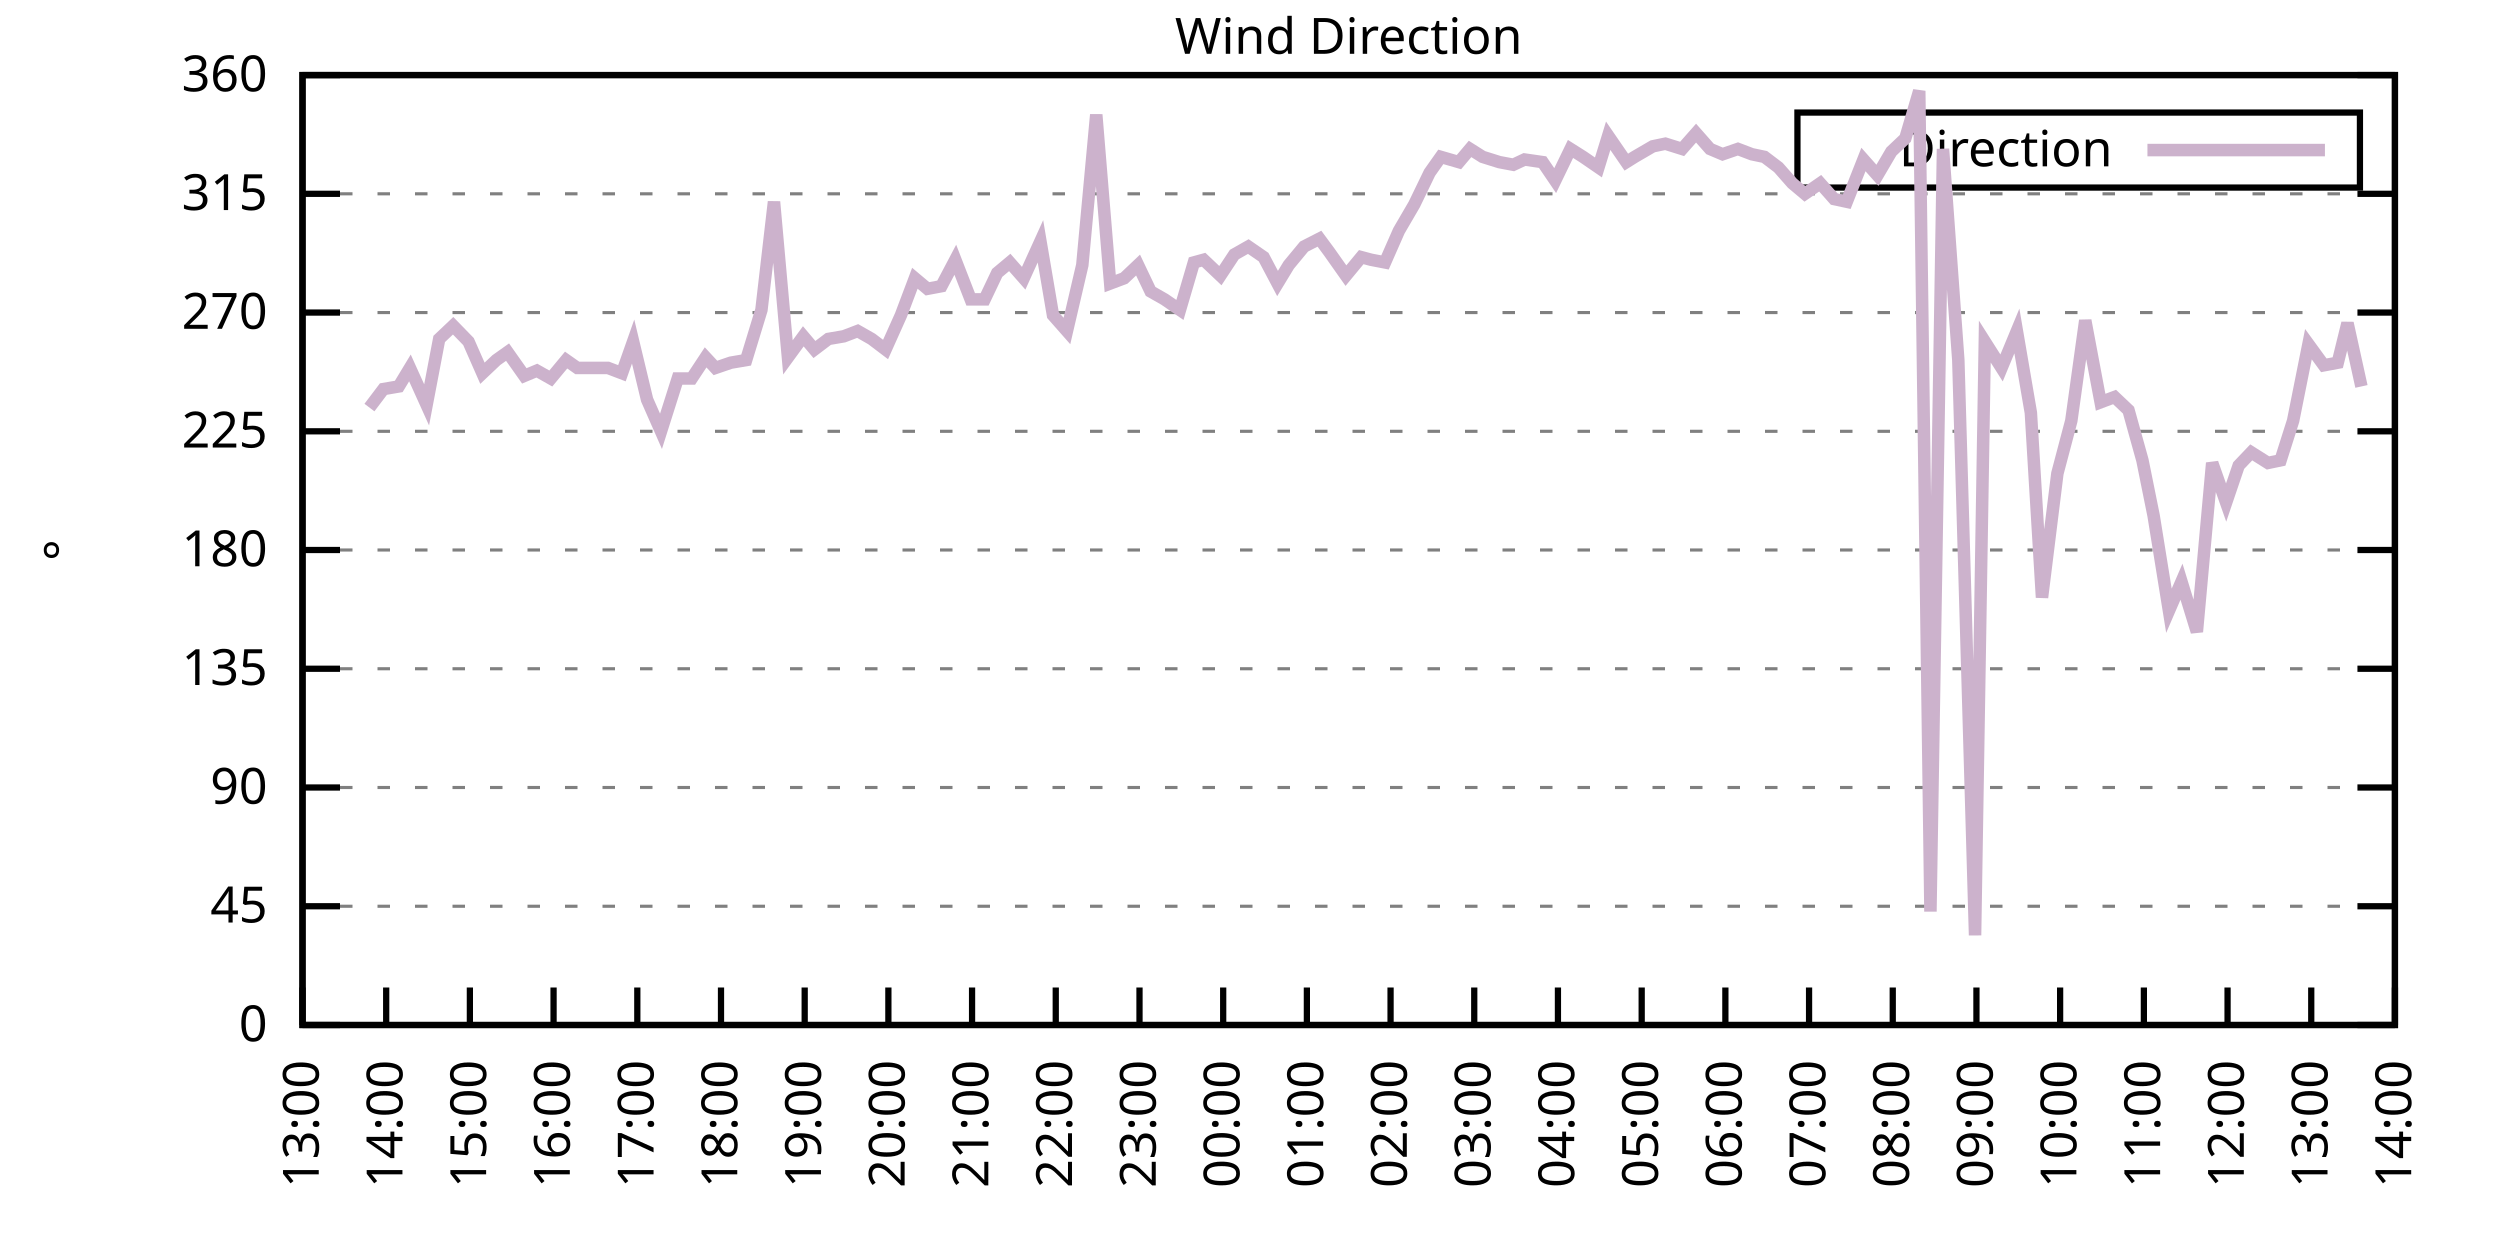
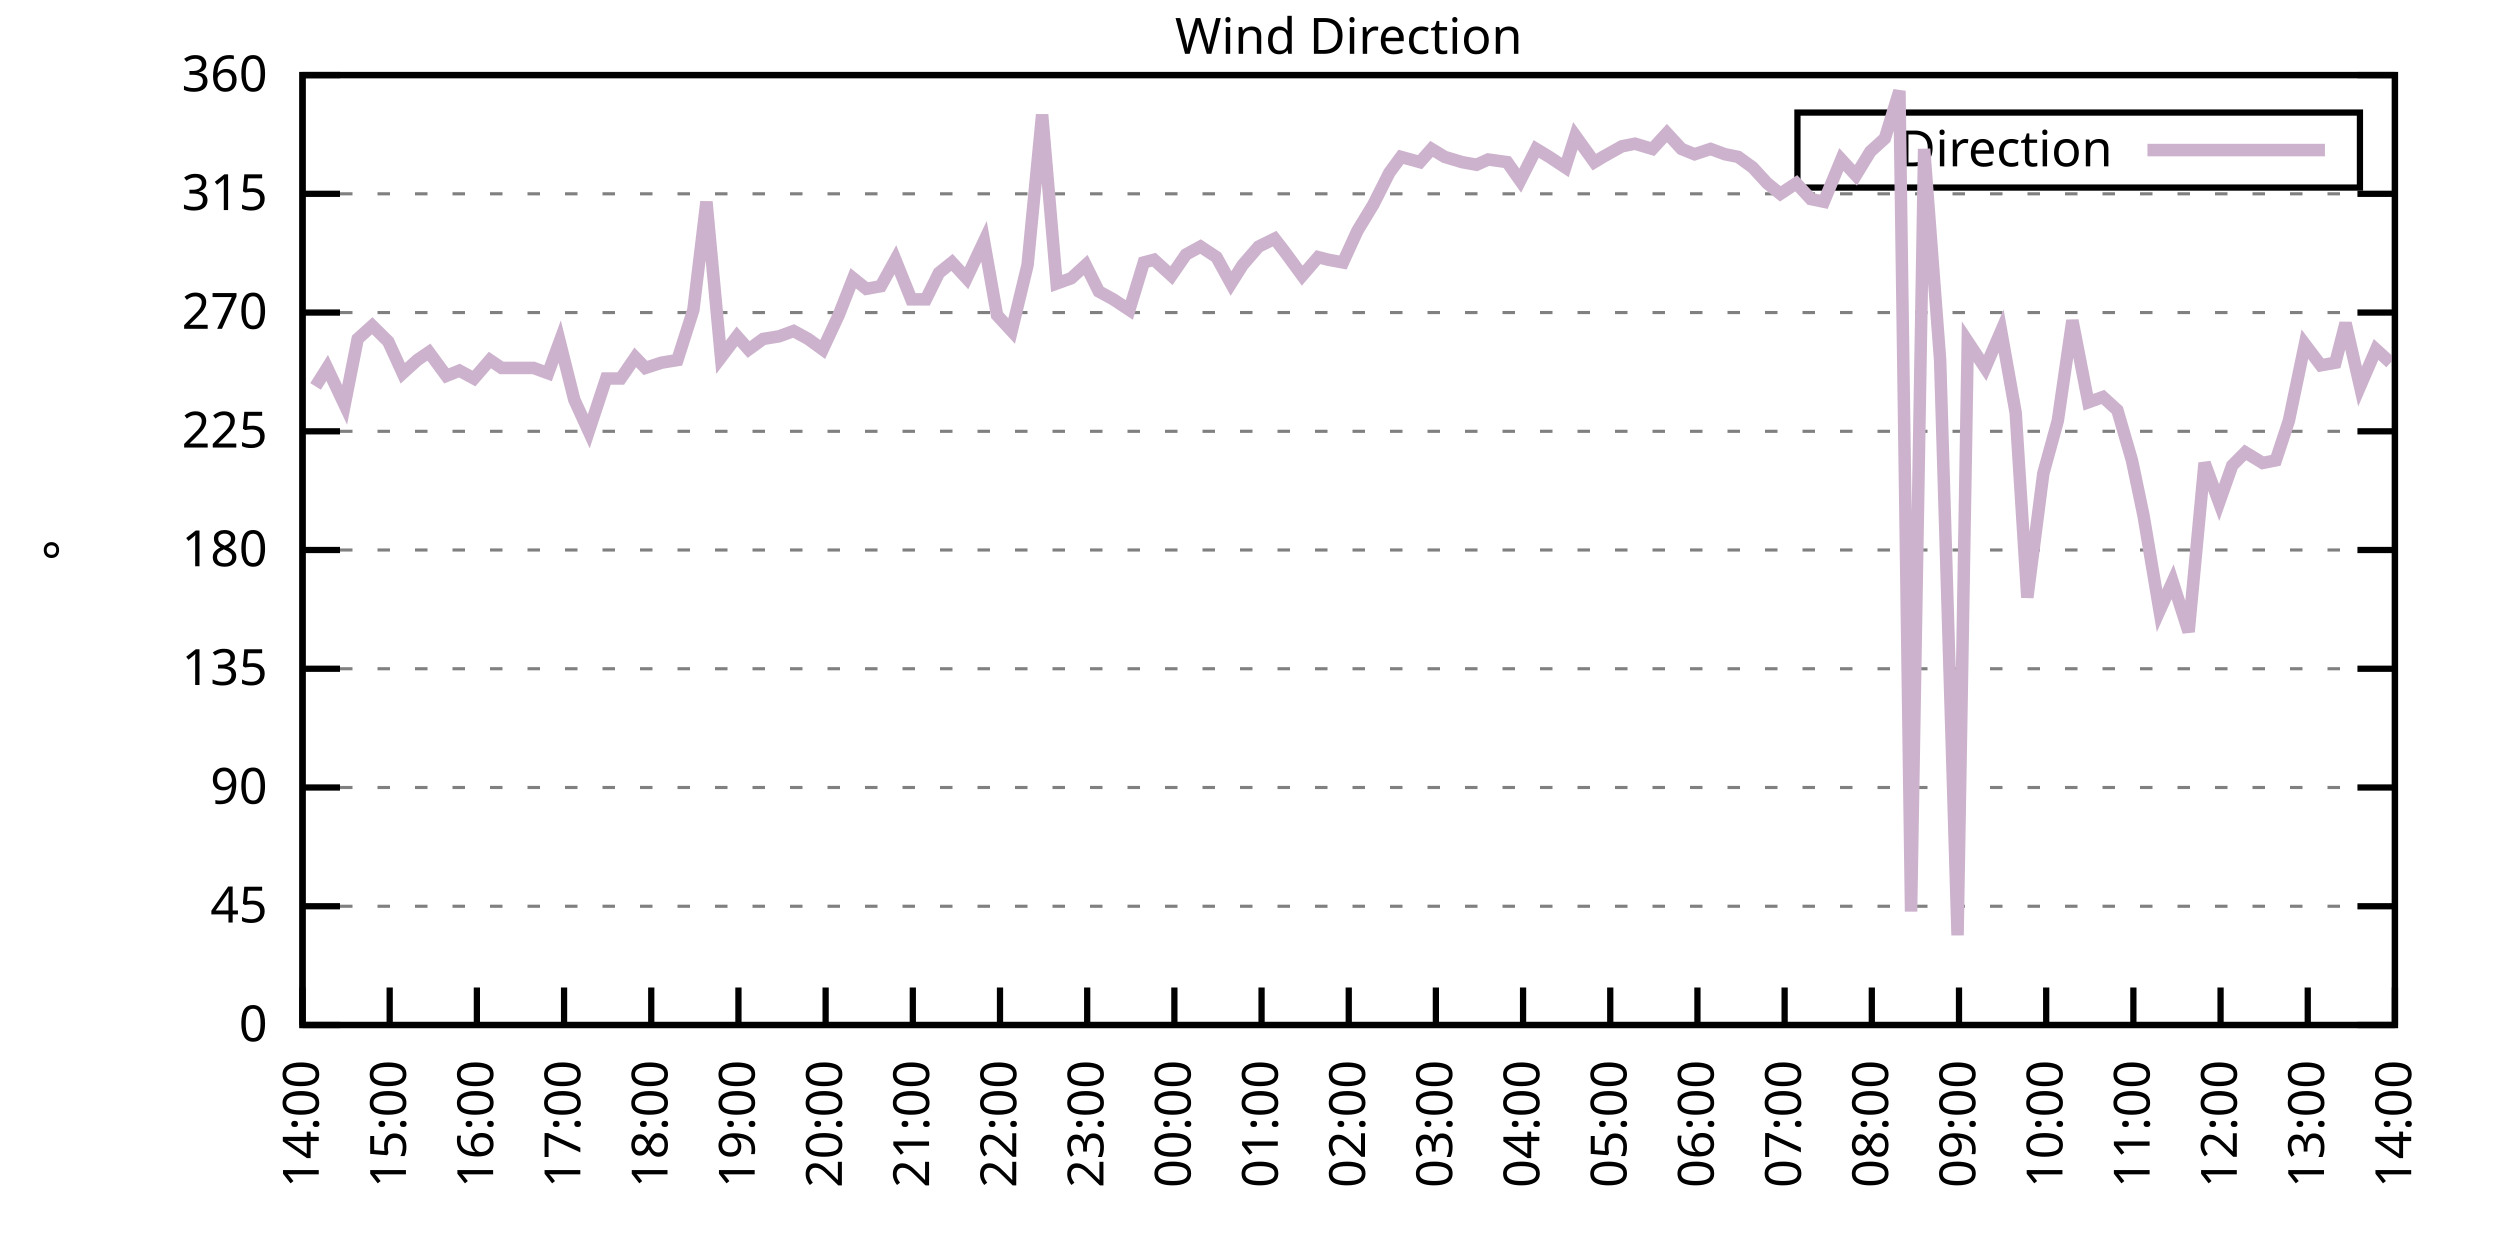
<svg xmlns="http://www.w3.org/2000/svg" xmlns:xlink="http://www.w3.org/1999/xlink" width="400" height="200" viewBox="0 0 400 200">
  <g id="gnuplot_canvas">
    <rect x="0" y="0" width="400" height="200" fill="none" />
    <defs>
      <circle id="gpDot" r="0.5" stroke-width="0.5" stroke="currentColor" />
      <path id="gpPt0" stroke-width="0.333" stroke="currentColor" d="M-1,0 h2 M0,-1 v2" />
      <path id="gpPt1" stroke-width="0.333" stroke="currentColor" d="M-1,-1 L1,1 M1,-1 L-1,1" />
      <path id="gpPt2" stroke-width="0.333" stroke="currentColor" d="M-1,0 L1,0 M0,-1 L0,1 M-1,-1 L1,1 M-1,1 L1,-1" />
      <rect id="gpPt3" stroke-width="0.333" stroke="currentColor" x="-1" y="-1" width="2" height="2" />
      <rect id="gpPt4" stroke-width="0.333" stroke="currentColor" fill="currentColor" x="-1" y="-1" width="2" height="2" />
      <circle id="gpPt5" stroke-width="0.333" stroke="currentColor" cx="0" cy="0" r="1" />
      <use xlink:href="#gpPt5" id="gpPt6" fill="currentColor" stroke="none" />
      <path id="gpPt7" stroke-width="0.333" stroke="currentColor" d="M0,-1.33 L-1.33,0.67 L1.33,0.67 z" />
      <use xlink:href="#gpPt7" id="gpPt8" fill="currentColor" stroke="none" />
      <use xlink:href="#gpPt7" id="gpPt9" stroke="currentColor" transform="rotate(180)" />
      <use xlink:href="#gpPt9" id="gpPt10" fill="currentColor" stroke="none" />
      <use xlink:href="#gpPt3" id="gpPt11" stroke="currentColor" transform="rotate(45)" />
      <use xlink:href="#gpPt11" id="gpPt12" fill="currentColor" stroke="none" />
      <path id="gpPt13" stroke-width="0.333" stroke="currentColor" d="M0,1.330 L1.265,0.411 L0.782,-1.067 L-0.782,-1.076 L-1.265,0.411 z" />
      <use xlink:href="#gpPt13" id="gpPt14" fill="currentColor" stroke="none" />
      <filter id="textbox" filterUnits="objectBoundingBox" x="0" y="0" height="1" width="1">
        <feFlood flood-color="white" flood-opacity="1" result="bgnd" />
        <feComposite in="SourceGraphic" in2="bgnd" operator="atop" />
      </filter>
      <filter id="greybox" filterUnits="objectBoundingBox" x="0" y="0" height="1" width="1">
        <feFlood flood-color="lightgrey" flood-opacity="1" result="grey" />
        <feComposite in="SourceGraphic" in2="grey" operator="atop" />
      </filter>
    </defs>
    <g fill="none" color="white" stroke="currentColor" stroke-width="1.00" stroke-linecap="butt" stroke-linejoin="miter">
</g>
    <g fill="none" color="black" stroke="currentColor" stroke-width="1.00" stroke-linecap="butt" stroke-linejoin="miter">
      <g stroke="none" shape-rendering="crispEdges">
        <polygon fill="rgb(255, 255, 255)" points="48.40,164.00 383.18,164.00 383.18,12.02 48.40,12.02 " />
      </g>
    </g>
    <g fill="none" color="black" stroke="currentColor" stroke-width="1.00" stroke-linecap="butt" stroke-linejoin="miter">
</g>
    <g fill="none" color="black" stroke="black" stroke-width="0.50" stroke-linecap="butt" stroke-linejoin="miter">
</g>
    <g fill="none" color="gray" stroke="currentColor" stroke-width="0.50" stroke-linecap="butt" stroke-linejoin="miter">
      <path stroke="gray" stroke-dasharray="2,4" class="gridline" d="M48.40,164.00 L383.19,164.00  " />
    </g>
    <g fill="none" color="gray" stroke="gray" stroke-width="1.00" stroke-linecap="butt" stroke-linejoin="miter">
</g>
    <g fill="none" color="black" stroke="currentColor" stroke-width="1.00" stroke-linecap="butt" stroke-linejoin="miter">
      <path stroke="black" d="M48.40,164.00 L54.40,164.00 M383.19,164.00 L377.19,164.00  " />
      <g transform="translate(42.80,166.60)" stroke="none" fill="black" font-family="Sans" font-size="8.00" text-anchor="end">
        <text>
          <tspan font-family="Sans"> 0</tspan>
        </text>
      </g>
    </g>
    <g fill="none" color="black" stroke="currentColor" stroke-width="1.00" stroke-linecap="butt" stroke-linejoin="miter">
</g>
    <g fill="none" color="black" stroke="black" stroke-width="0.50" stroke-linecap="butt" stroke-linejoin="miter">
</g>
    <g fill="none" color="gray" stroke="currentColor" stroke-width="0.50" stroke-linecap="butt" stroke-linejoin="miter">
      <path stroke="gray" stroke-dasharray="2,4" class="gridline" d="M48.40,145.00 L383.19,145.00  " />
    </g>
    <g fill="none" color="gray" stroke="gray" stroke-width="1.00" stroke-linecap="butt" stroke-linejoin="miter">
</g>
    <g fill="none" color="black" stroke="currentColor" stroke-width="1.00" stroke-linecap="butt" stroke-linejoin="miter">
      <path stroke="black" d="M48.40,145.00 L54.40,145.00 M383.19,145.00 L377.19,145.00  " />
      <g transform="translate(42.80,147.60)" stroke="none" fill="black" font-family="Sans" font-size="8.00" text-anchor="end">
        <text>
          <tspan font-family="Sans"> 45</tspan>
        </text>
      </g>
    </g>
    <g fill="none" color="black" stroke="currentColor" stroke-width="1.00" stroke-linecap="butt" stroke-linejoin="miter">
</g>
    <g fill="none" color="black" stroke="black" stroke-width="0.50" stroke-linecap="butt" stroke-linejoin="miter">
</g>
    <g fill="none" color="gray" stroke="currentColor" stroke-width="0.50" stroke-linecap="butt" stroke-linejoin="miter">
      <path stroke="gray" stroke-dasharray="2,4" class="gridline" d="M48.40,126.00 L383.19,126.00  " />
    </g>
    <g fill="none" color="gray" stroke="gray" stroke-width="1.00" stroke-linecap="butt" stroke-linejoin="miter">
</g>
    <g fill="none" color="black" stroke="currentColor" stroke-width="1.00" stroke-linecap="butt" stroke-linejoin="miter">
      <path stroke="black" d="M48.40,126.00 L54.40,126.00 M383.19,126.00 L377.19,126.00  " />
      <g transform="translate(42.80,128.60)" stroke="none" fill="black" font-family="Sans" font-size="8.00" text-anchor="end">
        <text>
          <tspan font-family="Sans"> 90</tspan>
        </text>
      </g>
    </g>
    <g fill="none" color="black" stroke="currentColor" stroke-width="1.00" stroke-linecap="butt" stroke-linejoin="miter">
</g>
    <g fill="none" color="black" stroke="black" stroke-width="0.50" stroke-linecap="butt" stroke-linejoin="miter">
</g>
    <g fill="none" color="gray" stroke="currentColor" stroke-width="0.50" stroke-linecap="butt" stroke-linejoin="miter">
      <path stroke="gray" stroke-dasharray="2,4" class="gridline" d="M48.40,107.00 L383.19,107.00  " />
    </g>
    <g fill="none" color="gray" stroke="gray" stroke-width="1.00" stroke-linecap="butt" stroke-linejoin="miter">
</g>
    <g fill="none" color="black" stroke="currentColor" stroke-width="1.00" stroke-linecap="butt" stroke-linejoin="miter">
      <path stroke="black" d="M48.40,107.00 L54.40,107.00 M383.19,107.00 L377.19,107.00  " />
      <g transform="translate(42.80,109.60)" stroke="none" fill="black" font-family="Sans" font-size="8.00" text-anchor="end">
        <text>
          <tspan font-family="Sans"> 135</tspan>
        </text>
      </g>
    </g>
    <g fill="none" color="black" stroke="currentColor" stroke-width="1.00" stroke-linecap="butt" stroke-linejoin="miter">
</g>
    <g fill="none" color="black" stroke="black" stroke-width="0.50" stroke-linecap="butt" stroke-linejoin="miter">
</g>
    <g fill="none" color="gray" stroke="currentColor" stroke-width="0.50" stroke-linecap="butt" stroke-linejoin="miter">
      <path stroke="gray" stroke-dasharray="2,4" class="gridline" d="M48.40,88.00 L383.19,88.00  " />
    </g>
    <g fill="none" color="gray" stroke="gray" stroke-width="1.00" stroke-linecap="butt" stroke-linejoin="miter">
</g>
    <g fill="none" color="black" stroke="currentColor" stroke-width="1.00" stroke-linecap="butt" stroke-linejoin="miter">
      <path stroke="black" d="M48.40,88.00 L54.40,88.00 M383.19,88.00 L377.19,88.00  " />
      <g transform="translate(42.80,90.60)" stroke="none" fill="black" font-family="Sans" font-size="8.00" text-anchor="end">
        <text>
          <tspan font-family="Sans"> 180</tspan>
        </text>
      </g>
    </g>
    <g fill="none" color="black" stroke="currentColor" stroke-width="1.00" stroke-linecap="butt" stroke-linejoin="miter">
</g>
    <g fill="none" color="black" stroke="black" stroke-width="0.50" stroke-linecap="butt" stroke-linejoin="miter">
</g>
    <g fill="none" color="gray" stroke="currentColor" stroke-width="0.50" stroke-linecap="butt" stroke-linejoin="miter">
      <path stroke="gray" stroke-dasharray="2,4" class="gridline" d="M48.40,69.01 L383.19,69.01  " />
    </g>
    <g fill="none" color="gray" stroke="gray" stroke-width="1.00" stroke-linecap="butt" stroke-linejoin="miter">
</g>
    <g fill="none" color="black" stroke="currentColor" stroke-width="1.00" stroke-linecap="butt" stroke-linejoin="miter">
      <path stroke="black" d="M48.40,69.01 L54.40,69.01 M383.19,69.01 L377.19,69.01  " />
      <g transform="translate(42.80,71.61)" stroke="none" fill="black" font-family="Sans" font-size="8.00" text-anchor="end">
        <text>
          <tspan font-family="Sans"> 225</tspan>
        </text>
      </g>
    </g>
    <g fill="none" color="black" stroke="currentColor" stroke-width="1.00" stroke-linecap="butt" stroke-linejoin="miter">
</g>
    <g fill="none" color="black" stroke="black" stroke-width="0.50" stroke-linecap="butt" stroke-linejoin="miter">
</g>
    <g fill="none" color="gray" stroke="currentColor" stroke-width="0.50" stroke-linecap="butt" stroke-linejoin="miter">
      <path stroke="gray" stroke-dasharray="2,4" class="gridline" d="M48.40,50.01 L383.19,50.01  " />
    </g>
    <g fill="none" color="gray" stroke="gray" stroke-width="1.00" stroke-linecap="butt" stroke-linejoin="miter">
</g>
    <g fill="none" color="black" stroke="currentColor" stroke-width="1.00" stroke-linecap="butt" stroke-linejoin="miter">
      <path stroke="black" d="M48.40,50.01 L54.40,50.01 M383.19,50.01 L377.19,50.01  " />
      <g transform="translate(42.80,52.61)" stroke="none" fill="black" font-family="Sans" font-size="8.00" text-anchor="end">
        <text>
          <tspan font-family="Sans"> 270</tspan>
        </text>
      </g>
    </g>
    <g fill="none" color="black" stroke="currentColor" stroke-width="1.00" stroke-linecap="butt" stroke-linejoin="miter">
</g>
    <g fill="none" color="black" stroke="black" stroke-width="0.50" stroke-linecap="butt" stroke-linejoin="miter">
</g>
    <g fill="none" color="gray" stroke="currentColor" stroke-width="0.50" stroke-linecap="butt" stroke-linejoin="miter">
      <path stroke="gray" stroke-dasharray="2,4" class="gridline" d="M48.40,31.01 L383.19,31.01  " />
    </g>
    <g fill="none" color="gray" stroke="gray" stroke-width="1.00" stroke-linecap="butt" stroke-linejoin="miter">
</g>
    <g fill="none" color="black" stroke="currentColor" stroke-width="1.00" stroke-linecap="butt" stroke-linejoin="miter">
      <path stroke="black" d="M48.40,31.01 L54.40,31.01 M383.19,31.01 L377.19,31.01  " />
      <g transform="translate(42.80,33.61)" stroke="none" fill="black" font-family="Sans" font-size="8.00" text-anchor="end">
        <text>
          <tspan font-family="Sans"> 315</tspan>
        </text>
      </g>
    </g>
    <g fill="none" color="black" stroke="currentColor" stroke-width="1.00" stroke-linecap="butt" stroke-linejoin="miter">
</g>
    <g fill="none" color="black" stroke="black" stroke-width="0.50" stroke-linecap="butt" stroke-linejoin="miter">
</g>
    <g fill="none" color="gray" stroke="currentColor" stroke-width="0.50" stroke-linecap="butt" stroke-linejoin="miter">
      <path stroke="gray" stroke-dasharray="2,4" class="gridline" d="M48.40,12.01 L383.19,12.01  " />
    </g>
    <g fill="none" color="gray" stroke="gray" stroke-width="1.00" stroke-linecap="butt" stroke-linejoin="miter">
</g>
    <g fill="none" color="black" stroke="currentColor" stroke-width="1.00" stroke-linecap="butt" stroke-linejoin="miter">
      <path stroke="black" d="M48.40,12.01 L54.40,12.01 M383.19,12.01 L377.19,12.01  " />
      <g transform="translate(42.80,14.61)" stroke="none" fill="black" font-family="Sans" font-size="8.00" text-anchor="end">
        <text>
          <tspan font-family="Sans"> 360</tspan>
        </text>
      </g>
    </g>
    <g fill="none" color="black" stroke="currentColor" stroke-width="1.00" stroke-linecap="butt" stroke-linejoin="miter">
      <path stroke="black" d="M48.40,164.00 L48.40,158.00  " />
      <g transform="translate(51.00,169.60) rotate(270.00)" stroke="none" fill="black" font-family="Sans" font-size="8.00" text-anchor="end">
        <text>
-           <tspan font-family="Sans">13:00</tspan>
-         </text>
-       </g>
-     </g>
-     <g fill="none" color="black" stroke="currentColor" stroke-width="1.00" stroke-linecap="butt" stroke-linejoin="miter">
-       <path stroke="black" d="M61.79,164.00 L61.79,158.00  " />
-       <g transform="translate(64.39,169.60) rotate(270.00)" stroke="none" fill="black" font-family="Sans" font-size="8.00" text-anchor="end">
-         <text>
          <tspan font-family="Sans">14:00</tspan>
        </text>
      </g>
    </g>
    <g fill="none" color="black" stroke="currentColor" stroke-width="1.00" stroke-linecap="butt" stroke-linejoin="miter">
-       <path stroke="black" d="M75.18,164.00 L75.18,158.00  " />
-       <g transform="translate(77.78,169.60) rotate(270.00)" stroke="none" fill="black" font-family="Sans" font-size="8.00" text-anchor="end">
+       <path stroke="black" d="M62.35,164.00 L62.35,158.00  " />
+       <g transform="translate(64.95,169.60) rotate(270.00)" stroke="none" fill="black" font-family="Sans" font-size="8.00" text-anchor="end">
        <text>
          <tspan font-family="Sans">15:00</tspan>
        </text>
      </g>
    </g>
    <g fill="none" color="black" stroke="currentColor" stroke-width="1.00" stroke-linecap="butt" stroke-linejoin="miter">
-       <path stroke="black" d="M88.57,164.00 L88.57,158.00  " />
-       <g transform="translate(91.17,169.60) rotate(270.00)" stroke="none" fill="black" font-family="Sans" font-size="8.00" text-anchor="end">
+       <path stroke="black" d="M76.30,164.00 L76.30,158.00  " />
+       <g transform="translate(78.90,169.60) rotate(270.00)" stroke="none" fill="black" font-family="Sans" font-size="8.00" text-anchor="end">
        <text>
          <tspan font-family="Sans">16:00</tspan>
        </text>
      </g>
    </g>
    <g fill="none" color="black" stroke="currentColor" stroke-width="1.00" stroke-linecap="butt" stroke-linejoin="miter">
-       <path stroke="black" d="M101.97,164.00 L101.97,158.00  " />
-       <g transform="translate(104.57,169.60) rotate(270.00)" stroke="none" fill="black" font-family="Sans" font-size="8.00" text-anchor="end">
+       <path stroke="black" d="M90.25,164.00 L90.25,158.00  " />
+       <g transform="translate(92.85,169.60) rotate(270.00)" stroke="none" fill="black" font-family="Sans" font-size="8.00" text-anchor="end">
        <text>
          <tspan font-family="Sans">17:00</tspan>
        </text>
      </g>
    </g>
    <g fill="none" color="black" stroke="currentColor" stroke-width="1.00" stroke-linecap="butt" stroke-linejoin="miter">
-       <path stroke="black" d="M115.36,164.00 L115.36,158.00  " />
-       <g transform="translate(117.96,169.60) rotate(270.00)" stroke="none" fill="black" font-family="Sans" font-size="8.00" text-anchor="end">
+       <path stroke="black" d="M104.20,164.00 L104.20,158.00  " />
+       <g transform="translate(106.80,169.60) rotate(270.00)" stroke="none" fill="black" font-family="Sans" font-size="8.00" text-anchor="end">
        <text>
          <tspan font-family="Sans">18:00</tspan>
        </text>
      </g>
    </g>
    <g fill="none" color="black" stroke="currentColor" stroke-width="1.00" stroke-linecap="butt" stroke-linejoin="miter">
-       <path stroke="black" d="M128.75,164.00 L128.75,158.00  " />
-       <g transform="translate(131.35,169.60) rotate(270.00)" stroke="none" fill="black" font-family="Sans" font-size="8.00" text-anchor="end">
+       <path stroke="black" d="M118.15,164.00 L118.15,158.00  " />
+       <g transform="translate(120.75,169.60) rotate(270.00)" stroke="none" fill="black" font-family="Sans" font-size="8.00" text-anchor="end">
        <text>
          <tspan font-family="Sans">19:00</tspan>
        </text>
      </g>
    </g>
    <g fill="none" color="black" stroke="currentColor" stroke-width="1.00" stroke-linecap="butt" stroke-linejoin="miter">
-       <path stroke="black" d="M142.14,164.00 L142.14,158.00  " />
-       <g transform="translate(144.74,169.60) rotate(270.00)" stroke="none" fill="black" font-family="Sans" font-size="8.00" text-anchor="end">
+       <path stroke="black" d="M132.10,164.00 L132.10,158.00  " />
+       <g transform="translate(134.70,169.60) rotate(270.00)" stroke="none" fill="black" font-family="Sans" font-size="8.00" text-anchor="end">
        <text>
          <tspan font-family="Sans">20:00</tspan>
        </text>
      </g>
    </g>
    <g fill="none" color="black" stroke="currentColor" stroke-width="1.00" stroke-linecap="butt" stroke-linejoin="miter">
-       <path stroke="black" d="M155.53,164.00 L155.53,158.00  " />
-       <g transform="translate(158.13,169.60) rotate(270.00)" stroke="none" fill="black" font-family="Sans" font-size="8.00" text-anchor="end">
+       <path stroke="black" d="M146.05,164.00 L146.05,158.00  " />
+       <g transform="translate(148.65,169.60) rotate(270.00)" stroke="none" fill="black" font-family="Sans" font-size="8.00" text-anchor="end">
        <text>
          <tspan font-family="Sans">21:00</tspan>
        </text>
      </g>
    </g>
    <g fill="none" color="black" stroke="currentColor" stroke-width="1.00" stroke-linecap="butt" stroke-linejoin="miter">
-       <path stroke="black" d="M168.92,164.00 L168.92,158.00  " />
-       <g transform="translate(171.52,169.60) rotate(270.00)" stroke="none" fill="black" font-family="Sans" font-size="8.00" text-anchor="end">
+       <path stroke="black" d="M160.00,164.00 L160.00,158.00  " />
+       <g transform="translate(162.60,169.60) rotate(270.00)" stroke="none" fill="black" font-family="Sans" font-size="8.00" text-anchor="end">
        <text>
          <tspan font-family="Sans">22:00</tspan>
        </text>
      </g>
    </g>
    <g fill="none" color="black" stroke="currentColor" stroke-width="1.00" stroke-linecap="butt" stroke-linejoin="miter">
-       <path stroke="black" d="M182.32,164.00 L182.32,158.00  " />
-       <g transform="translate(184.92,169.60) rotate(270.00)" stroke="none" fill="black" font-family="Sans" font-size="8.00" text-anchor="end">
+       <path stroke="black" d="M173.95,164.00 L173.95,158.00  " />
+       <g transform="translate(176.55,169.60) rotate(270.00)" stroke="none" fill="black" font-family="Sans" font-size="8.00" text-anchor="end">
        <text>
          <tspan font-family="Sans">23:00</tspan>
        </text>
      </g>
    </g>
    <g fill="none" color="black" stroke="currentColor" stroke-width="1.00" stroke-linecap="butt" stroke-linejoin="miter">
-       <path stroke="black" d="M195.71,164.00 L195.71,158.00  " />
-       <g transform="translate(198.31,169.60) rotate(270.00)" stroke="none" fill="black" font-family="Sans" font-size="8.00" text-anchor="end">
+       <path stroke="black" d="M187.90,164.00 L187.90,158.00  " />
+       <g transform="translate(190.50,169.60) rotate(270.00)" stroke="none" fill="black" font-family="Sans" font-size="8.00" text-anchor="end">
        <text>
          <tspan font-family="Sans">00:00</tspan>
        </text>
      </g>
    </g>
    <g fill="none" color="black" stroke="currentColor" stroke-width="1.00" stroke-linecap="butt" stroke-linejoin="miter">
-       <path stroke="black" d="M209.10,164.00 L209.10,158.00  " />
-       <g transform="translate(211.70,169.60) rotate(270.00)" stroke="none" fill="black" font-family="Sans" font-size="8.00" text-anchor="end">
+       <path stroke="black" d="M201.85,164.00 L201.85,158.00  " />
+       <g transform="translate(204.45,169.60) rotate(270.00)" stroke="none" fill="black" font-family="Sans" font-size="8.00" text-anchor="end">
        <text>
          <tspan font-family="Sans">01:00</tspan>
        </text>
      </g>
    </g>
    <g fill="none" color="black" stroke="currentColor" stroke-width="1.00" stroke-linecap="butt" stroke-linejoin="miter">
-       <path stroke="black" d="M222.49,164.00 L222.49,158.00  " />
-       <g transform="translate(225.09,169.60) rotate(270.00)" stroke="none" fill="black" font-family="Sans" font-size="8.00" text-anchor="end">
+       <path stroke="black" d="M215.80,164.00 L215.80,158.00  " />
+       <g transform="translate(218.40,169.60) rotate(270.00)" stroke="none" fill="black" font-family="Sans" font-size="8.00" text-anchor="end">
        <text>
          <tspan font-family="Sans">02:00</tspan>
        </text>
      </g>
    </g>
    <g fill="none" color="black" stroke="currentColor" stroke-width="1.00" stroke-linecap="butt" stroke-linejoin="miter">
-       <path stroke="black" d="M235.88,164.00 L235.88,158.00  " />
-       <g transform="translate(238.48,169.60) rotate(270.00)" stroke="none" fill="black" font-family="Sans" font-size="8.00" text-anchor="end">
+       <path stroke="black" d="M229.74,164.00 L229.74,158.00  " />
+       <g transform="translate(232.34,169.60) rotate(270.00)" stroke="none" fill="black" font-family="Sans" font-size="8.00" text-anchor="end">
        <text>
          <tspan font-family="Sans">03:00</tspan>
        </text>
      </g>
    </g>
    <g fill="none" color="black" stroke="currentColor" stroke-width="1.00" stroke-linecap="butt" stroke-linejoin="miter">
-       <path stroke="black" d="M249.27,164.00 L249.27,158.00  " />
-       <g transform="translate(251.87,169.60) rotate(270.00)" stroke="none" fill="black" font-family="Sans" font-size="8.00" text-anchor="end">
+       <path stroke="black" d="M243.69,164.00 L243.69,158.00  " />
+       <g transform="translate(246.29,169.60) rotate(270.00)" stroke="none" fill="black" font-family="Sans" font-size="8.00" text-anchor="end">
        <text>
          <tspan font-family="Sans">04:00</tspan>
        </text>
      </g>
    </g>
    <g fill="none" color="black" stroke="currentColor" stroke-width="1.00" stroke-linecap="butt" stroke-linejoin="miter">
-       <path stroke="black" d="M262.67,164.00 L262.67,158.00  " />
-       <g transform="translate(265.27,169.60) rotate(270.00)" stroke="none" fill="black" font-family="Sans" font-size="8.00" text-anchor="end">
+       <path stroke="black" d="M257.64,164.00 L257.64,158.00  " />
+       <g transform="translate(260.24,169.60) rotate(270.00)" stroke="none" fill="black" font-family="Sans" font-size="8.00" text-anchor="end">
        <text>
          <tspan font-family="Sans">05:00</tspan>
        </text>
      </g>
    </g>
    <g fill="none" color="black" stroke="currentColor" stroke-width="1.00" stroke-linecap="butt" stroke-linejoin="miter">
-       <path stroke="black" d="M276.06,164.00 L276.06,158.00  " />
-       <g transform="translate(278.66,169.60) rotate(270.00)" stroke="none" fill="black" font-family="Sans" font-size="8.00" text-anchor="end">
+       <path stroke="black" d="M271.59,164.00 L271.59,158.00  " />
+       <g transform="translate(274.19,169.60) rotate(270.00)" stroke="none" fill="black" font-family="Sans" font-size="8.00" text-anchor="end">
        <text>
          <tspan font-family="Sans">06:00</tspan>
        </text>
      </g>
    </g>
    <g fill="none" color="black" stroke="currentColor" stroke-width="1.00" stroke-linecap="butt" stroke-linejoin="miter">
-       <path stroke="black" d="M289.45,164.00 L289.45,158.00  " />
-       <g transform="translate(292.05,169.60) rotate(270.00)" stroke="none" fill="black" font-family="Sans" font-size="8.00" text-anchor="end">
+       <path stroke="black" d="M285.54,164.00 L285.54,158.00  " />
+       <g transform="translate(288.14,169.60) rotate(270.00)" stroke="none" fill="black" font-family="Sans" font-size="8.00" text-anchor="end">
        <text>
          <tspan font-family="Sans">07:00</tspan>
        </text>
      </g>
    </g>
    <g fill="none" color="black" stroke="currentColor" stroke-width="1.00" stroke-linecap="butt" stroke-linejoin="miter">
-       <path stroke="black" d="M302.84,164.00 L302.84,158.00  " />
-       <g transform="translate(305.44,169.60) rotate(270.00)" stroke="none" fill="black" font-family="Sans" font-size="8.00" text-anchor="end">
+       <path stroke="black" d="M299.49,164.00 L299.49,158.00  " />
+       <g transform="translate(302.09,169.60) rotate(270.00)" stroke="none" fill="black" font-family="Sans" font-size="8.00" text-anchor="end">
        <text>
          <tspan font-family="Sans">08:00</tspan>
        </text>
      </g>
    </g>
    <g fill="none" color="black" stroke="currentColor" stroke-width="1.00" stroke-linecap="butt" stroke-linejoin="miter">
-       <path stroke="black" d="M316.23,164.00 L316.23,158.00  " />
-       <g transform="translate(318.83,169.60) rotate(270.00)" stroke="none" fill="black" font-family="Sans" font-size="8.00" text-anchor="end">
+       <path stroke="black" d="M313.44,164.00 L313.44,158.00  " />
+       <g transform="translate(316.04,169.60) rotate(270.00)" stroke="none" fill="black" font-family="Sans" font-size="8.00" text-anchor="end">
        <text>
          <tspan font-family="Sans">09:00</tspan>
        </text>
      </g>
    </g>
    <g fill="none" color="black" stroke="currentColor" stroke-width="1.00" stroke-linecap="butt" stroke-linejoin="miter">
-       <path stroke="black" d="M329.62,164.00 L329.62,158.00  " />
-       <g transform="translate(332.22,169.60) rotate(270.00)" stroke="none" fill="black" font-family="Sans" font-size="8.00" text-anchor="end">
+       <path stroke="black" d="M327.39,164.00 L327.39,158.00  " />
+       <g transform="translate(329.99,169.60) rotate(270.00)" stroke="none" fill="black" font-family="Sans" font-size="8.00" text-anchor="end">
        <text>
          <tspan font-family="Sans">10:00</tspan>
        </text>
      </g>
    </g>
    <g fill="none" color="black" stroke="currentColor" stroke-width="1.00" stroke-linecap="butt" stroke-linejoin="miter">
-       <path stroke="black" d="M343.02,164.00 L343.02,158.00  " />
-       <g transform="translate(345.62,169.60) rotate(270.00)" stroke="none" fill="black" font-family="Sans" font-size="8.00" text-anchor="end">
+       <path stroke="black" d="M341.34,164.00 L341.34,158.00  " />
+       <g transform="translate(343.94,169.60) rotate(270.00)" stroke="none" fill="black" font-family="Sans" font-size="8.00" text-anchor="end">
        <text>
          <tspan font-family="Sans">11:00</tspan>
        </text>
      </g>
    </g>
    <g fill="none" color="black" stroke="currentColor" stroke-width="1.00" stroke-linecap="butt" stroke-linejoin="miter">
-       <path stroke="black" d="M356.41,164.00 L356.41,158.00  " />
-       <g transform="translate(359.01,169.60) rotate(270.00)" stroke="none" fill="black" font-family="Sans" font-size="8.00" text-anchor="end">
+       <path stroke="black" d="M355.29,164.00 L355.29,158.00  " />
+       <g transform="translate(357.89,169.60) rotate(270.00)" stroke="none" fill="black" font-family="Sans" font-size="8.00" text-anchor="end">
        <text>
          <tspan font-family="Sans">12:00</tspan>
        </text>
      </g>
    </g>
    <g fill="none" color="black" stroke="currentColor" stroke-width="1.00" stroke-linecap="butt" stroke-linejoin="miter">
-       <path stroke="black" d="M369.80,164.00 L369.80,158.00  " />
-       <g transform="translate(372.40,169.60) rotate(270.00)" stroke="none" fill="black" font-family="Sans" font-size="8.00" text-anchor="end">
+       <path stroke="black" d="M369.24,164.00 L369.24,158.00  " />
+       <g transform="translate(371.84,169.60) rotate(270.00)" stroke="none" fill="black" font-family="Sans" font-size="8.00" text-anchor="end">
        <text>
          <tspan font-family="Sans">13:00</tspan>
        </text>
      </g>
    </g>
    <g fill="none" color="black" stroke="currentColor" stroke-width="1.00" stroke-linecap="butt" stroke-linejoin="miter">
      <path stroke="black" d="M383.19,164.00 L383.19,158.00  " />
      <g transform="translate(385.79,169.60) rotate(270.00)" stroke="none" fill="black" font-family="Sans" font-size="8.00" text-anchor="end">
        <text>
          <tspan font-family="Sans">14:00</tspan>
        </text>
      </g>
    </g>
    <g fill="none" color="black" stroke="currentColor" stroke-width="1.00" stroke-linecap="butt" stroke-linejoin="miter">
</g>
    <g fill="none" color="black" stroke="currentColor" stroke-width="1.00" stroke-linecap="butt" stroke-linejoin="miter">
      <path stroke="black" d="M48.40,12.01 L48.40,164.00 L383.19,164.00 L383.19,12.01 L48.40,12.01 Z  " />
    </g>
    <g fill="none" color="black" stroke="currentColor" stroke-width="1.00" stroke-linecap="butt" stroke-linejoin="miter">
</g>
    <g fill="none" color="black" stroke="currentColor" stroke-width="1.00" stroke-linecap="butt" stroke-linejoin="miter">
      <path stroke="black" d="M287.59,30.01 L287.59,18.01 L377.59,18.01 L377.59,30.01 L287.59,30.01 Z  " />
    </g>
    <g id="Wind_direction_plot_1">
      <g fill="none" color="white" stroke="black" stroke-width="2.00" stroke-linecap="butt" stroke-linejoin="miter">
</g>
      <g fill="none" color="black" stroke="currentColor" stroke-width="2.00" stroke-linecap="butt" stroke-linejoin="miter">
        <g transform="translate(337.99,26.61)" stroke="none" fill="black" font-family="Sans" font-size="8.00" text-anchor="end">
          <text>
            <tspan font-family="Sans">Direction</tspan>
          </text>
        </g>
      </g>
      <g fill="none" color="black" stroke="currentColor" stroke-width="2.00" stroke-linecap="butt" stroke-linejoin="miter">
-         <path stroke="rgb(204, 178, 204)" d="M343.59,24.01 L371.99,24.01 M59.11,65.21 L61.35,62.25 L63.80,61.83 L65.59,58.87 L68.26,64.78 L70.27,54.23   L72.50,52.12 L74.96,54.65 L77.19,59.72 L79.42,57.61 L81.21,56.34 L83.89,60.14 L85.90,59.30 L88.13,60.56   L90.58,57.61 L92.37,58.87 L94.82,58.87 L97.28,58.87 L99.51,59.72 L101.30,54.65 L103.53,63.94 L105.76,69.01   L108.44,60.56 L110.67,60.56 L112.90,57.18 L114.47,58.87 L116.92,58.03 L119.38,57.61 L121.83,49.59 L123.84,32.28   L126.07,57.18 L128.53,53.81 L130.31,55.92 L132.54,54.23 L135.00,53.81 L137.23,52.96 L139.46,54.23 L141.69,55.92   L144.15,50.43 L146.38,44.52 L148.39,46.21 L150.62,45.79 L152.85,41.56 L155.31,47.90 L157.54,47.90 L159.55,43.67   L161.56,41.99 L163.79,44.52 L166.47,38.61 L168.48,50.43 L170.71,52.96 L173.17,42.41 L175.40,18.34 L177.63,45.36   L179.86,44.52 L182.09,42.41 L184.10,46.63 L186.33,47.90 L188.79,49.59 L191.02,41.99 L192.58,41.56 L195.26,44.10   L197.49,40.72 L199.73,39.45 L202.18,41.14 L204.41,45.36 L206.20,42.41 L208.65,39.45 L211.11,38.19 L212.67,40.30   L215.35,44.10 L217.80,41.14 L219.37,41.56 L221.60,41.99 L223.83,36.92 L226.29,32.70 L228.74,27.63 L230.53,25.10   L233.43,25.94 L235.21,23.83 L237.22,25.10 L239.90,25.94 L242.13,26.36 L243.92,25.52 L246.82,25.94 L248.83,28.90   L251.28,23.83 L253.29,25.10 L255.75,26.79 L257.31,21.72 L260.21,25.94 L261.55,25.10 L264.45,23.41 L266.46,22.99   L269.14,23.83 L271.37,21.30 L273.60,23.83 L275.61,24.68 L278.07,23.83 L280.30,24.68 L282.31,25.10 L284.54,26.79   L286.77,29.32 L288.78,31.01 L291.23,29.32 L293.47,31.85 L295.48,32.28 L298.15,25.52 L300.39,28.05 L302.62,24.25   L304.85,22.14 L307.08,14.54 L308.87,145.85 L310.88,23.83 L313.33,57.61 L316.01,149.65 L317.57,54.65 L320.25,58.87   L322.70,52.96 L324.94,66.05 L326.72,95.60 L329.18,75.76 L331.41,67.32 L333.64,51.27 L336.10,64.36 L338.33,63.52   L340.56,65.63 L342.79,73.65 L344.58,82.52 L347.03,97.72 L349.04,93.07 L351.50,101.09 L353.95,74.07 L356.18,80.41   L358.19,74.49 L360.20,72.38 L362.88,74.07 L364.89,73.65 L366.90,67.32 L369.35,55.07 L371.81,58.45 L374.04,58.03   L375.60,51.70 L377.83,61.83  " />
+         <path stroke="rgb(204, 178, 204)" d="M343.59,24.01 L371.99,24.01 M50.49,61.83 L52.35,58.87 L55.14,64.78 L57.23,54.23 L59.56,52.12 L62.12,54.65   L64.44,59.72 L66.77,57.61 L68.63,56.34 L71.42,60.14 L73.51,59.30 L75.83,60.56 L78.39,57.61 L80.25,58.87   L82.81,58.87 L85.37,58.87 L87.69,59.72 L89.55,54.65 L91.88,63.94 L94.20,69.01 L96.99,60.56 L99.32,60.56   L101.64,57.18 L103.27,58.87 L105.83,58.03 L108.38,57.61 L110.94,49.59 L113.03,32.28 L115.36,57.18 L117.92,53.81   L119.78,55.92 L122.10,54.23 L124.66,53.81 L126.98,52.96 L129.31,54.23 L131.63,55.92 L134.19,50.43 L136.51,44.52   L138.61,46.21 L140.93,45.79 L143.26,41.56 L145.81,47.90 L148.14,47.90 L150.23,43.67 L152.32,41.99 L154.65,44.52   L157.44,38.61 L159.53,50.43 L161.86,52.96 L164.41,42.41 L166.74,18.34 L169.06,45.36 L171.39,44.52 L173.71,42.41   L175.81,46.63 L178.13,47.90 L180.69,49.59 L183.01,41.99 L184.64,41.56 L187.43,44.10 L189.76,40.72 L192.08,39.45   L194.64,41.14 L196.96,45.36 L198.82,42.41 L201.38,39.45 L203.94,38.19 L205.57,40.30 L208.36,44.10 L210.91,41.14   L212.54,41.56 L214.87,41.99 L217.19,36.92 L219.75,32.70 L222.30,27.63 L224.16,25.10 L227.19,25.94 L229.05,23.83   L231.14,25.10 L233.93,25.94 L236.25,26.36 L238.11,25.52 L241.14,25.94 L243.23,28.90 L245.79,23.83 L247.88,25.10   L250.44,26.79 L252.06,21.72 L255.09,25.94 L256.48,25.10 L259.50,23.41 L261.60,22.99 L264.39,23.83 L266.71,21.30   L269.04,23.83 L271.13,24.68 L273.69,23.83 L276.01,24.68 L278.10,25.10 L280.43,26.79 L282.75,29.32 L284.85,31.01   L287.40,29.32 L289.73,31.85 L291.82,32.28 L294.61,25.52 L296.94,28.05 L299.26,24.25 L301.58,22.14 L303.91,14.54   L305.77,145.85 L307.86,23.83 L310.42,57.61 L313.21,149.65 L314.84,54.65 L317.63,58.87 L320.18,52.96 L322.51,66.05   L324.37,95.60 L326.93,75.76 L329.25,67.32 L331.58,51.27 L334.13,64.36 L336.46,63.52 L338.78,65.63 L341.11,73.65   L342.97,82.52 L345.53,97.72 L347.62,93.07 L350.18,101.09 L352.73,74.07 L355.06,80.41 L357.15,74.49 L359.24,72.38   L362.03,74.07 L364.13,73.65 L366.22,67.32 L368.78,55.07 L371.33,58.45 L373.66,58.03 L375.29,51.70 L377.61,61.83   L380.17,55.92 L382.49,58.03  " />
      </g>
    </g>
    <g fill="none" color="black" stroke="currentColor" stroke-width="2.00" stroke-linecap="butt" stroke-linejoin="miter">
</g>
    <g fill="none" color="black" stroke="black" stroke-width="1.00" stroke-linecap="butt" stroke-linejoin="miter">
</g>
    <g fill="none" color="black" stroke="currentColor" stroke-width="1.00" stroke-linecap="butt" stroke-linejoin="miter">
      <path stroke="black" d="M48.40,12.01 L48.40,164.00 L383.19,164.00 L383.19,12.01 L48.40,12.01 Z  " />
      <g transform="translate(12.80,88.01) rotate(270.00)" stroke="none" fill="black" font-family="Sans" font-size="8.00" text-anchor="middle">
        <text>
          <tspan font-family="Sans">°</tspan>
        </text>
      </g>
    </g>
    <g fill="none" color="black" stroke="currentColor" stroke-width="1.00" stroke-linecap="butt" stroke-linejoin="miter">
</g>
    <g fill="none" color="black" stroke="currentColor" stroke-width="1.00" stroke-linecap="butt" stroke-linejoin="miter">
      <g transform="translate(215.79,8.61)" stroke="none" fill="black" font-family="Sans" font-size="8.00" text-anchor="middle">
        <text>
          <tspan font-family="Sans">Wind Direction</tspan>
        </text>
      </g>
    </g>
    <g fill="none" color="black" stroke="currentColor" stroke-width="1.00" stroke-linecap="butt" stroke-linejoin="miter">
</g>
  </g>
</svg>
